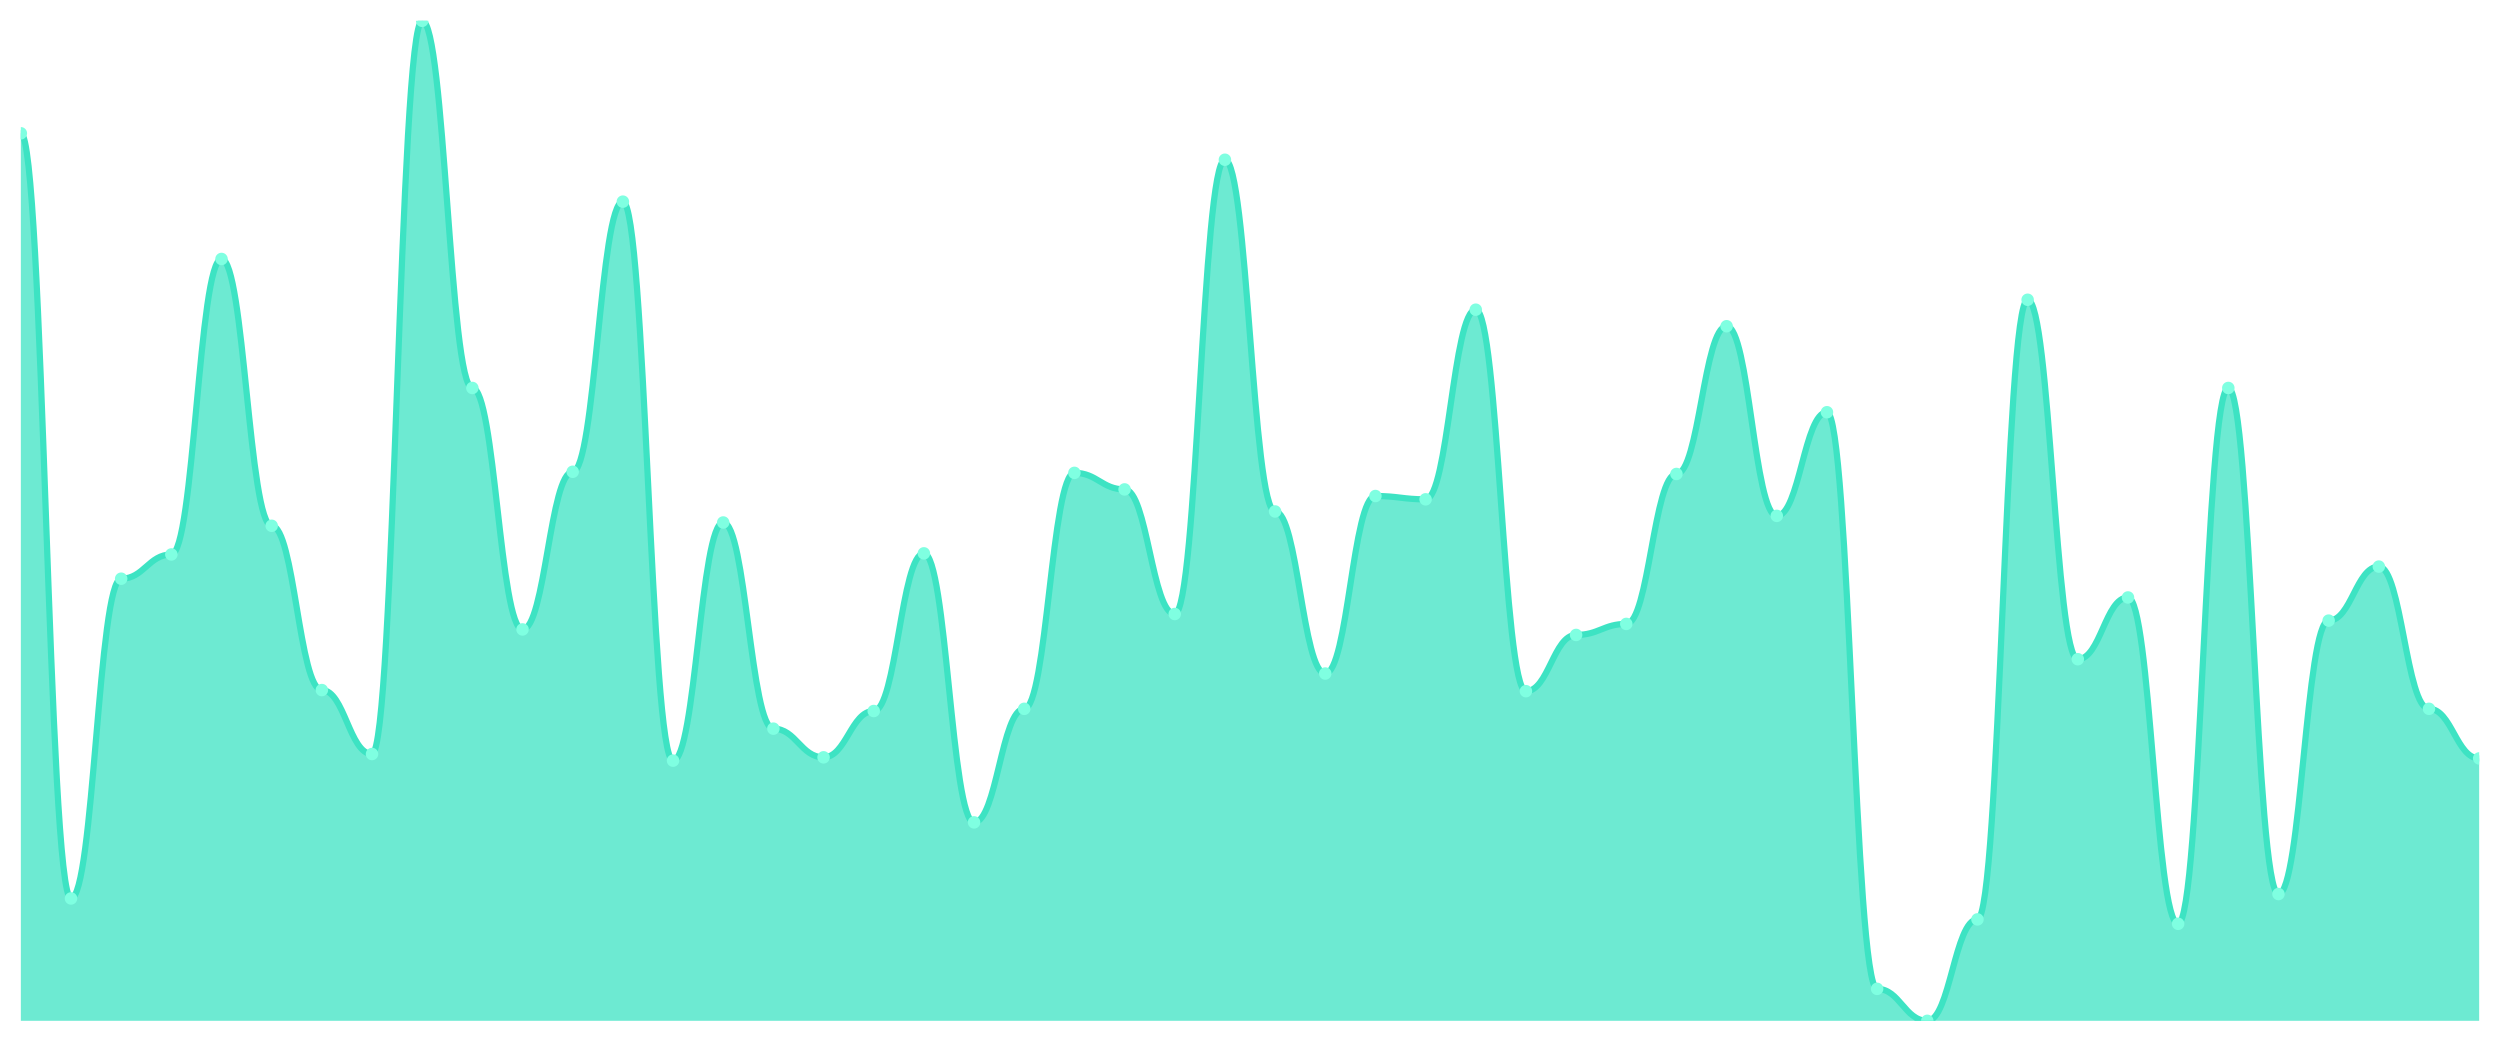
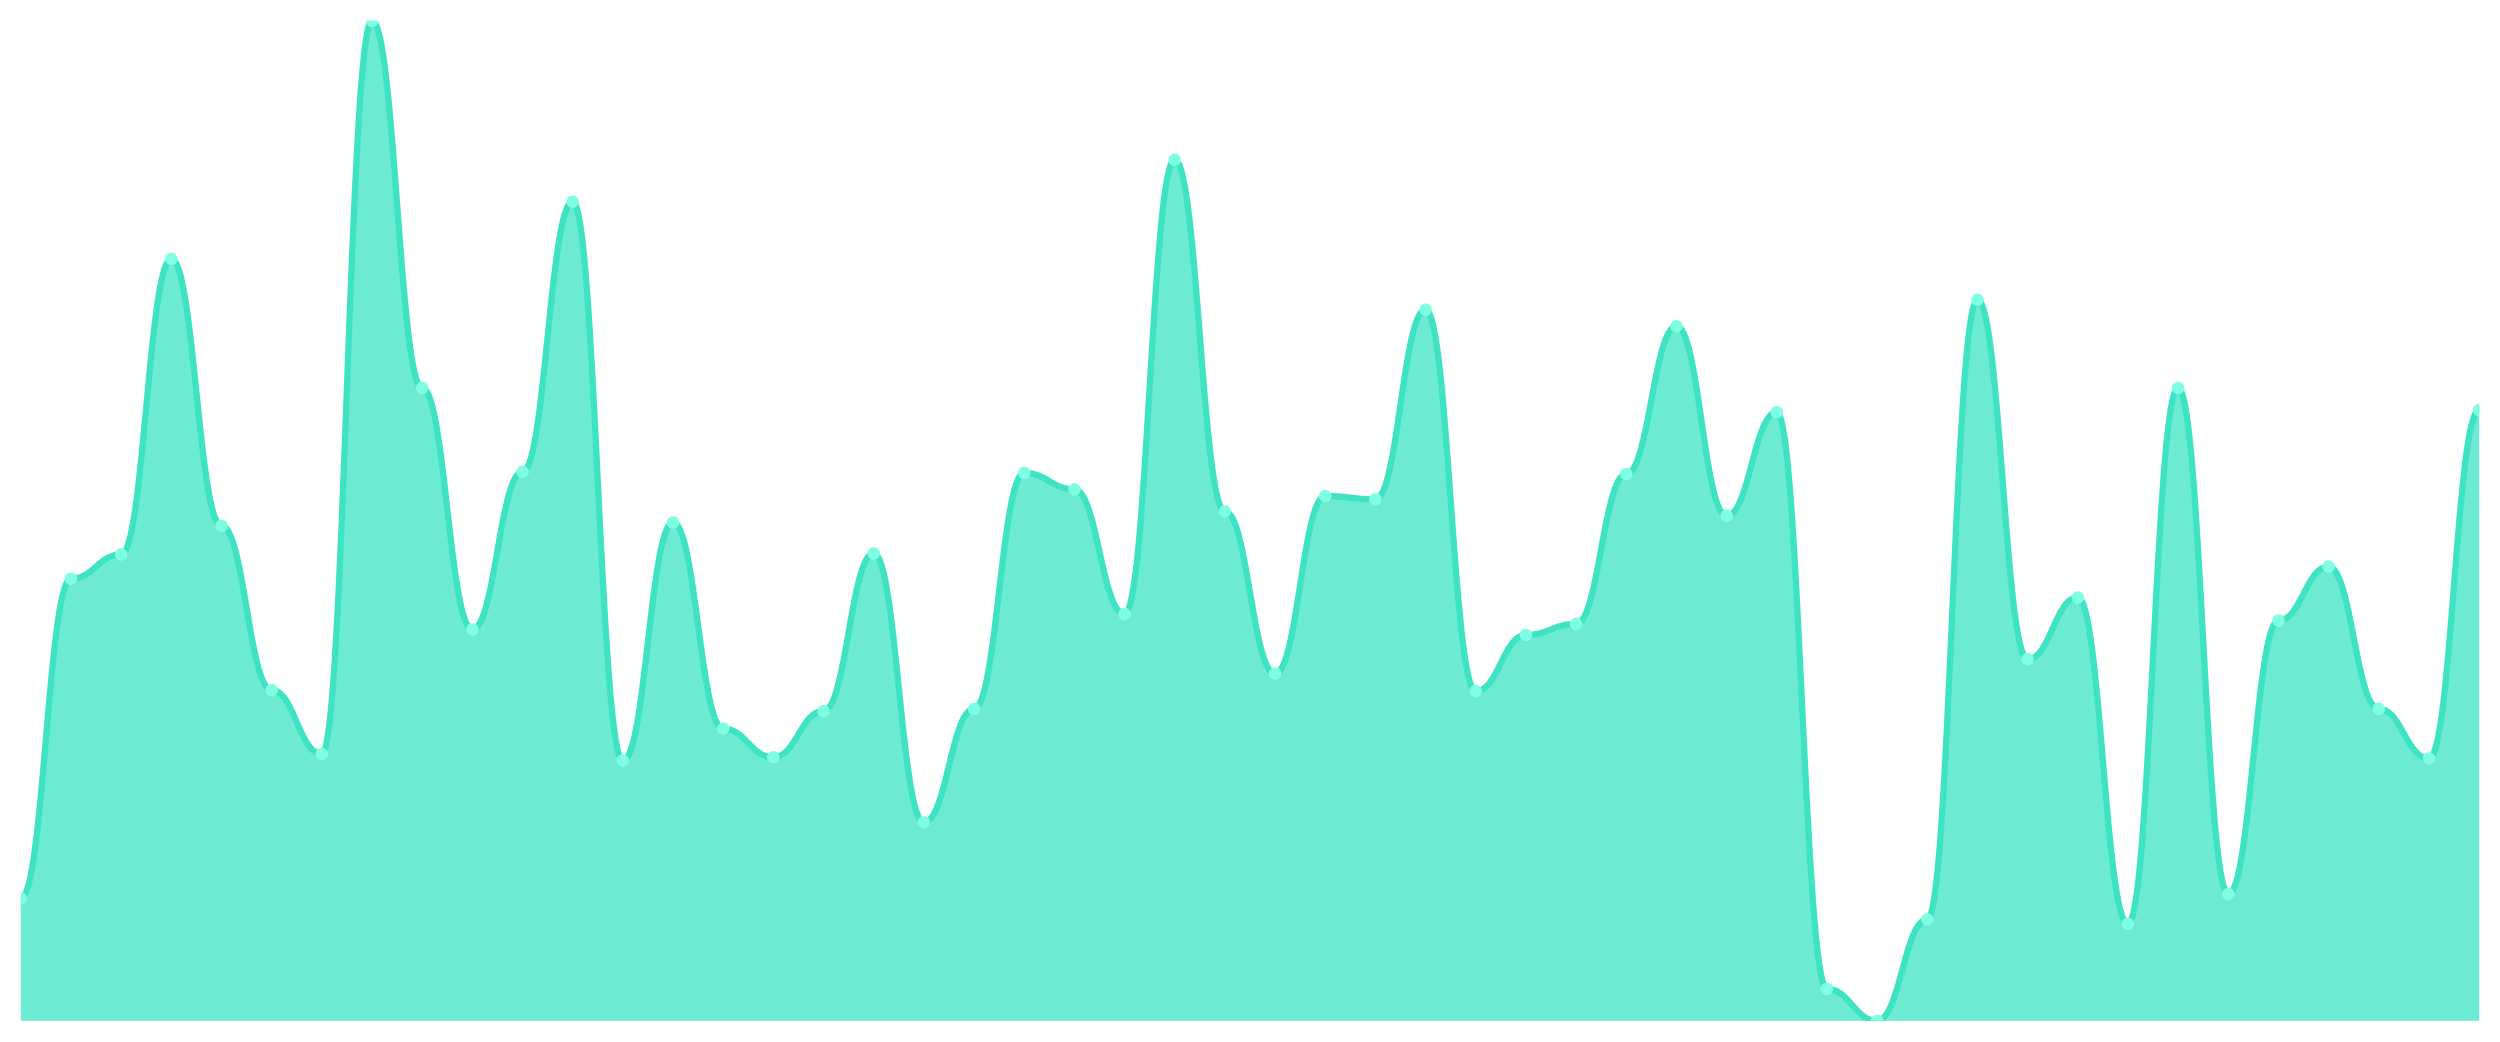
<svg xmlns="http://www.w3.org/2000/svg" viewBox="0 0 1200 500" width="1200" height="500">
  <defs>
    <clipPath id="c">
      <rect x="10" y="10" width="1180" height="480" />
    </clipPath>
  </defs>
  <rect width="1200" height="500" fill="none" />
  <g clip-path="url(#c)">
-     <path d="M 10,490 L 10,63.98 C 20.837,63.98 23.245,431.257 34.082,431.257 C 44.918,431.257 47.327,277.784 58.163,277.784 C 69,277.784 71.408,266.141 82.245,266.141 C 93.082,266.141 95.49,124.311 106.327,124.311 C 117.163,124.311 119.571,252.381 130.408,252.381 C 141.245,252.381 143.653,331.235 154.49,331.235 C 165.327,331.235 167.735,361.929 178.571,361.929 C 189.408,361.929 191.816,10 202.653,10 C 213.49,10 215.898,186.229 226.735,186.229 C 237.571,186.229 239.98,302.128 250.816,302.128 C 261.653,302.128 264.061,226.45 274.898,226.45 C 285.735,226.45 288.143,96.792 298.98,96.792 C 309.816,96.792 312.224,365.105 323.061,365.105 C 333.898,365.105 336.306,250.794 347.143,250.794 C 357.98,250.794 360.388,349.757 371.224,349.757 C 382.061,349.757 384.469,363.517 395.306,363.517 C 406.143,363.517 408.551,341.29 419.388,341.29 C 430.224,341.29 432.633,265.612 443.469,265.612 C 454.306,265.612 456.714,394.741 467.551,394.741 C 478.388,394.741 480.796,340.232 491.633,340.232 C 502.469,340.232 504.878,226.979 515.714,226.979 C 526.551,226.979 528.959,234.917 539.796,234.917 C 550.633,234.917 553.041,294.719 563.878,294.719 C 574.714,294.719 577.122,76.681 587.959,76.681 C 598.796,76.681 601.204,245.502 612.041,245.502 C 622.878,245.502 625.286,323.297 636.122,323.297 C 646.959,323.297 649.367,238.093 660.204,238.093 C 671.041,238.093 673.449,239.68 684.286,239.68 C 695.122,239.68 697.531,148.655 708.367,148.655 C 719.204,148.655 721.612,331.764 732.449,331.764 C 743.286,331.764 745.694,304.774 756.531,304.774 C 767.367,304.774 769.776,299.482 780.612,299.482 C 791.449,299.482 793.857,227.508 804.694,227.508 C 815.531,227.508 817.939,156.593 828.776,156.593 C 839.612,156.593 842.02,247.619 852.857,247.619 C 863.694,247.619 866.102,197.872 876.939,197.872 C 887.776,197.872 890.184,474.653 901.02,474.653 C 911.857,474.653 914.265,490 925.102,490 C 935.939,490 938.347,441.312 949.184,441.312 C 960.02,441.312 962.429,143.892 973.265,143.892 C 984.102,143.892 986.51,316.417 997.347,316.417 C 1008.184,316.417 1010.592,286.781 1021.429,286.781 C 1032.265,286.781 1034.673,443.429 1045.51,443.429 C 1056.347,443.429 1058.755,186.229 1069.592,186.229 C 1080.429,186.229 1082.837,429.14 1093.673,429.14 C 1104.51,429.14 1106.918,297.894 1117.755,297.894 C 1128.592,297.894 1131,271.963 1141.837,271.963 C 1152.673,271.963 1155.082,340.232 1165.918,340.232 C 1176.755,340.232 1179.163,364.046 1190,364.046 L 1190,490 Z" fill="rgba(61,227,195,0.75)" />
-     <path d="M 10,63.98 C 20.837,63.98 23.245,431.257 34.082,431.257 C 44.918,431.257 47.327,277.784 58.163,277.784 C 69,277.784 71.408,266.141 82.245,266.141 C 93.082,266.141 95.49,124.311 106.327,124.311 C 117.163,124.311 119.571,252.381 130.408,252.381 C 141.245,252.381 143.653,331.235 154.49,331.235 C 165.327,331.235 167.735,361.929 178.571,361.929 C 189.408,361.929 191.816,10 202.653,10 C 213.49,10 215.898,186.229 226.735,186.229 C 237.571,186.229 239.98,302.128 250.816,302.128 C 261.653,302.128 264.061,226.45 274.898,226.45 C 285.735,226.45 288.143,96.792 298.98,96.792 C 309.816,96.792 312.224,365.105 323.061,365.105 C 333.898,365.105 336.306,250.794 347.143,250.794 C 357.98,250.794 360.388,349.757 371.224,349.757 C 382.061,349.757 384.469,363.517 395.306,363.517 C 406.143,363.517 408.551,341.29 419.388,341.29 C 430.224,341.29 432.633,265.612 443.469,265.612 C 454.306,265.612 456.714,394.741 467.551,394.741 C 478.388,394.741 480.796,340.232 491.633,340.232 C 502.469,340.232 504.878,226.979 515.714,226.979 C 526.551,226.979 528.959,234.917 539.796,234.917 C 550.633,234.917 553.041,294.719 563.878,294.719 C 574.714,294.719 577.122,76.681 587.959,76.681 C 598.796,76.681 601.204,245.502 612.041,245.502 C 622.878,245.502 625.286,323.297 636.122,323.297 C 646.959,323.297 649.367,238.093 660.204,238.093 C 671.041,238.093 673.449,239.68 684.286,239.68 C 695.122,239.68 697.531,148.655 708.367,148.655 C 719.204,148.655 721.612,331.764 732.449,331.764 C 743.286,331.764 745.694,304.774 756.531,304.774 C 767.367,304.774 769.776,299.482 780.612,299.482 C 791.449,299.482 793.857,227.508 804.694,227.508 C 815.531,227.508 817.939,156.593 828.776,156.593 C 839.612,156.593 842.02,247.619 852.857,247.619 C 863.694,247.619 866.102,197.872 876.939,197.872 C 887.776,197.872 890.184,474.653 901.02,474.653 C 911.857,474.653 914.265,490 925.102,490 C 935.939,490 938.347,441.312 949.184,441.312 C 960.02,441.312 962.429,143.892 973.265,143.892 C 984.102,143.892 986.51,316.417 997.347,316.417 C 1008.184,316.417 1010.592,286.781 1021.429,286.781 C 1032.265,286.781 1034.673,443.429 1045.51,443.429 C 1056.347,443.429 1058.755,186.229 1069.592,186.229 C 1080.429,186.229 1082.837,429.14 1093.673,429.14 C 1104.51,429.14 1106.918,297.894 1117.755,297.894 C 1128.592,297.894 1131,271.963 1141.837,271.963 C 1152.673,271.963 1155.082,340.232 1165.918,340.232 C 1176.755,340.232 1179.163,364.046 1190,364.046" fill="none" stroke="#3de3c3" stroke-width="3" stroke-linecap="round" stroke-linejoin="round" />
-     <circle cx="10" cy="63.98" r="3" fill="#7fffe1" />
-     <circle cx="34.082" cy="431.257" r="3" fill="#7fffe1" />
-     <circle cx="58.163" cy="277.784" r="3" fill="#7fffe1" />
-     <circle cx="82.245" cy="266.141" r="3" fill="#7fffe1" />
-     <circle cx="106.327" cy="124.311" r="3" fill="#7fffe1" />
-     <circle cx="130.408" cy="252.381" r="3" fill="#7fffe1" />
-     <circle cx="154.49" cy="331.235" r="3" fill="#7fffe1" />
-     <circle cx="178.571" cy="361.929" r="3" fill="#7fffe1" />
-     <circle cx="202.653" cy="10" r="3" fill="#7fffe1" />
-     <circle cx="226.735" cy="186.229" r="3" fill="#7fffe1" />
-     <circle cx="250.816" cy="302.128" r="3" fill="#7fffe1" />
-     <circle cx="274.898" cy="226.45" r="3" fill="#7fffe1" />
-     <circle cx="298.98" cy="96.792" r="3" fill="#7fffe1" />
-     <circle cx="323.061" cy="365.105" r="3" fill="#7fffe1" />
-     <circle cx="347.143" cy="250.794" r="3" fill="#7fffe1" />
-     <circle cx="371.224" cy="349.757" r="3" fill="#7fffe1" />
-     <circle cx="395.306" cy="363.517" r="3" fill="#7fffe1" />
-     <circle cx="419.388" cy="341.29" r="3" fill="#7fffe1" />
-     <circle cx="443.469" cy="265.612" r="3" fill="#7fffe1" />
-     <circle cx="467.551" cy="394.741" r="3" fill="#7fffe1" />
-     <circle cx="491.633" cy="340.232" r="3" fill="#7fffe1" />
-     <circle cx="515.714" cy="226.979" r="3" fill="#7fffe1" />
-     <circle cx="539.796" cy="234.917" r="3" fill="#7fffe1" />
-     <circle cx="563.878" cy="294.719" r="3" fill="#7fffe1" />
-     <circle cx="587.959" cy="76.681" r="3" fill="#7fffe1" />
-     <circle cx="612.041" cy="245.502" r="3" fill="#7fffe1" />
-     <circle cx="636.122" cy="323.297" r="3" fill="#7fffe1" />
-     <circle cx="660.204" cy="238.093" r="3" fill="#7fffe1" />
-     <circle cx="684.286" cy="239.68" r="3" fill="#7fffe1" />
-     <circle cx="708.367" cy="148.655" r="3" fill="#7fffe1" />
-     <circle cx="732.449" cy="331.764" r="3" fill="#7fffe1" />
-     <circle cx="756.531" cy="304.774" r="3" fill="#7fffe1" />
-     <circle cx="780.612" cy="299.482" r="3" fill="#7fffe1" />
-     <circle cx="804.694" cy="227.508" r="3" fill="#7fffe1" />
-     <circle cx="828.776" cy="156.593" r="3" fill="#7fffe1" />
-     <circle cx="852.857" cy="247.619" r="3" fill="#7fffe1" />
-     <circle cx="876.939" cy="197.872" r="3" fill="#7fffe1" />
-     <circle cx="901.02" cy="474.653" r="3" fill="#7fffe1" />
-     <circle cx="925.102" cy="490" r="3" fill="#7fffe1" />
-     <circle cx="949.184" cy="441.312" r="3" fill="#7fffe1" />
-     <circle cx="973.265" cy="143.892" r="3" fill="#7fffe1" />
-     <circle cx="997.347" cy="316.417" r="3" fill="#7fffe1" />
-     <circle cx="1021.429" cy="286.781" r="3" fill="#7fffe1" />
-     <circle cx="1045.51" cy="443.429" r="3" fill="#7fffe1" />
-     <circle cx="1069.592" cy="186.229" r="3" fill="#7fffe1" />
-     <circle cx="1093.673" cy="429.14" r="3" fill="#7fffe1" />
-     <circle cx="1117.755" cy="297.894" r="3" fill="#7fffe1" />
-     <circle cx="1141.837" cy="271.963" r="3" fill="#7fffe1" />
-     <circle cx="1165.918" cy="340.232" r="3" fill="#7fffe1" />
-     <circle cx="1190" cy="364.046" r="3" fill="#7fffe1" />
+     <path d="M 10,490 L 10,431.257 C 20.837,431.257 23.245,277.784 34.082,277.784 C 44.918,277.784 47.327,266.141 58.163,266.141 C 69,266.141 71.408,124.311 82.245,124.311 C 93.082,124.311 95.49,252.381 106.327,252.381 C 117.163,252.381 119.571,331.235 130.408,331.235 C 141.245,331.235 143.653,361.929 154.49,361.929 C 165.327,361.929 167.735,10 178.571,10 C 189.408,10 191.816,186.229 202.653,186.229 C 213.49,186.229 215.898,302.128 226.735,302.128 C 237.571,302.128 239.98,226.45 250.816,226.45 C 261.653,226.45 264.061,96.792 274.898,96.792 C 285.735,96.792 288.143,365.105 298.98,365.105 C 309.816,365.105 312.224,250.794 323.061,250.794 C 333.898,250.794 336.306,349.757 347.143,349.757 C 357.98,349.757 360.388,363.517 371.224,363.517 C 382.061,363.517 384.469,341.29 395.306,341.29 C 406.143,341.29 408.551,265.612 419.388,265.612 C 430.224,265.612 432.633,394.741 443.469,394.741 C 454.306,394.741 456.714,340.232 467.551,340.232 C 478.388,340.232 480.796,226.979 491.633,226.979 C 502.469,226.979 504.878,234.917 515.714,234.917 C 526.551,234.917 528.959,294.719 539.796,294.719 C 550.633,294.719 553.041,76.681 563.878,76.681 C 574.714,76.681 577.122,245.502 587.959,245.502 C 598.796,245.502 601.204,323.297 612.041,323.297 C 622.878,323.297 625.286,238.093 636.122,238.093 C 646.959,238.093 649.367,239.68 660.204,239.68 C 671.041,239.68 673.449,148.655 684.286,148.655 C 695.122,148.655 697.531,331.764 708.367,331.764 C 719.204,331.764 721.612,304.774 732.449,304.774 C 743.286,304.774 745.694,299.482 756.531,299.482 C 767.367,299.482 769.776,227.508 780.612,227.508 C 791.449,227.508 793.857,156.593 804.694,156.593 C 815.531,156.593 817.939,247.619 828.776,247.619 C 839.612,247.619 842.02,197.872 852.857,197.872 C 863.694,197.872 866.102,474.653 876.939,474.653 C 887.776,474.653 890.184,490 901.02,490 C 911.857,490 914.265,441.312 925.102,441.312 C 935.939,441.312 938.347,143.892 949.184,143.892 C 960.02,143.892 962.429,316.417 973.265,316.417 C 984.102,316.417 986.51,286.781 997.347,286.781 C 1008.184,286.781 1010.592,443.429 1021.429,443.429 C 1032.265,443.429 1034.673,186.229 1045.51,186.229 C 1056.347,186.229 1058.755,429.14 1069.592,429.14 C 1080.429,429.14 1082.837,297.894 1093.673,297.894 C 1104.51,297.894 1106.918,271.963 1117.755,271.963 C 1128.592,271.963 1131,340.232 1141.837,340.232 C 1152.673,340.232 1155.082,364.046 1165.918,364.046 C 1176.755,364.046 1179.163,196.814 1190,196.814 L 1190,490 Z" fill="rgba(61,227,195,0.75)" />
+     <path d="M 10,431.257 C 20.837,431.257 23.245,277.784 34.082,277.784 C 44.918,277.784 47.327,266.141 58.163,266.141 C 69,266.141 71.408,124.311 82.245,124.311 C 93.082,124.311 95.49,252.381 106.327,252.381 C 117.163,252.381 119.571,331.235 130.408,331.235 C 141.245,331.235 143.653,361.929 154.49,361.929 C 165.327,361.929 167.735,10 178.571,10 C 189.408,10 191.816,186.229 202.653,186.229 C 213.49,186.229 215.898,302.128 226.735,302.128 C 237.571,302.128 239.98,226.45 250.816,226.45 C 261.653,226.45 264.061,96.792 274.898,96.792 C 285.735,96.792 288.143,365.105 298.98,365.105 C 309.816,365.105 312.224,250.794 323.061,250.794 C 333.898,250.794 336.306,349.757 347.143,349.757 C 357.98,349.757 360.388,363.517 371.224,363.517 C 382.061,363.517 384.469,341.29 395.306,341.29 C 406.143,341.29 408.551,265.612 419.388,265.612 C 430.224,265.612 432.633,394.741 443.469,394.741 C 454.306,394.741 456.714,340.232 467.551,340.232 C 478.388,340.232 480.796,226.979 491.633,226.979 C 502.469,226.979 504.878,234.917 515.714,234.917 C 526.551,234.917 528.959,294.719 539.796,294.719 C 550.633,294.719 553.041,76.681 563.878,76.681 C 574.714,76.681 577.122,245.502 587.959,245.502 C 598.796,245.502 601.204,323.297 612.041,323.297 C 622.878,323.297 625.286,238.093 636.122,238.093 C 646.959,238.093 649.367,239.68 660.204,239.68 C 671.041,239.68 673.449,148.655 684.286,148.655 C 695.122,148.655 697.531,331.764 708.367,331.764 C 719.204,331.764 721.612,304.774 732.449,304.774 C 743.286,304.774 745.694,299.482 756.531,299.482 C 767.367,299.482 769.776,227.508 780.612,227.508 C 791.449,227.508 793.857,156.593 804.694,156.593 C 815.531,156.593 817.939,247.619 828.776,247.619 C 839.612,247.619 842.02,197.872 852.857,197.872 C 863.694,197.872 866.102,474.653 876.939,474.653 C 887.776,474.653 890.184,490 901.02,490 C 911.857,490 914.265,441.312 925.102,441.312 C 935.939,441.312 938.347,143.892 949.184,143.892 C 960.02,143.892 962.429,316.417 973.265,316.417 C 984.102,316.417 986.51,286.781 997.347,286.781 C 1008.184,286.781 1010.592,443.429 1021.429,443.429 C 1032.265,443.429 1034.673,186.229 1045.51,186.229 C 1056.347,186.229 1058.755,429.14 1069.592,429.14 C 1080.429,429.14 1082.837,297.894 1093.673,297.894 C 1104.51,297.894 1106.918,271.963 1117.755,271.963 C 1128.592,271.963 1131,340.232 1141.837,340.232 C 1152.673,340.232 1155.082,364.046 1165.918,364.046 C 1176.755,364.046 1179.163,196.814 1190,196.814" fill="none" stroke="#3de3c3" stroke-width="3" stroke-linecap="round" stroke-linejoin="round" />
+     <circle cx="10" cy="431.257" r="3" fill="#7fffe1" />
+     <circle cx="34.082" cy="277.784" r="3" fill="#7fffe1" />
+     <circle cx="58.163" cy="266.141" r="3" fill="#7fffe1" />
+     <circle cx="82.245" cy="124.311" r="3" fill="#7fffe1" />
+     <circle cx="106.327" cy="252.381" r="3" fill="#7fffe1" />
+     <circle cx="130.408" cy="331.235" r="3" fill="#7fffe1" />
+     <circle cx="154.49" cy="361.929" r="3" fill="#7fffe1" />
+     <circle cx="178.571" cy="10" r="3" fill="#7fffe1" />
+     <circle cx="202.653" cy="186.229" r="3" fill="#7fffe1" />
+     <circle cx="226.735" cy="302.128" r="3" fill="#7fffe1" />
+     <circle cx="250.816" cy="226.45" r="3" fill="#7fffe1" />
+     <circle cx="274.898" cy="96.792" r="3" fill="#7fffe1" />
+     <circle cx="298.98" cy="365.105" r="3" fill="#7fffe1" />
+     <circle cx="323.061" cy="250.794" r="3" fill="#7fffe1" />
+     <circle cx="347.143" cy="349.757" r="3" fill="#7fffe1" />
+     <circle cx="371.224" cy="363.517" r="3" fill="#7fffe1" />
+     <circle cx="395.306" cy="341.29" r="3" fill="#7fffe1" />
+     <circle cx="419.388" cy="265.612" r="3" fill="#7fffe1" />
+     <circle cx="443.469" cy="394.741" r="3" fill="#7fffe1" />
+     <circle cx="467.551" cy="340.232" r="3" fill="#7fffe1" />
+     <circle cx="491.633" cy="226.979" r="3" fill="#7fffe1" />
+     <circle cx="515.714" cy="234.917" r="3" fill="#7fffe1" />
+     <circle cx="539.796" cy="294.719" r="3" fill="#7fffe1" />
+     <circle cx="563.878" cy="76.681" r="3" fill="#7fffe1" />
+     <circle cx="587.959" cy="245.502" r="3" fill="#7fffe1" />
+     <circle cx="612.041" cy="323.297" r="3" fill="#7fffe1" />
+     <circle cx="636.122" cy="238.093" r="3" fill="#7fffe1" />
+     <circle cx="660.204" cy="239.68" r="3" fill="#7fffe1" />
+     <circle cx="684.286" cy="148.655" r="3" fill="#7fffe1" />
+     <circle cx="708.367" cy="331.764" r="3" fill="#7fffe1" />
+     <circle cx="732.449" cy="304.774" r="3" fill="#7fffe1" />
+     <circle cx="756.531" cy="299.482" r="3" fill="#7fffe1" />
+     <circle cx="780.612" cy="227.508" r="3" fill="#7fffe1" />
+     <circle cx="804.694" cy="156.593" r="3" fill="#7fffe1" />
+     <circle cx="828.776" cy="247.619" r="3" fill="#7fffe1" />
+     <circle cx="852.857" cy="197.872" r="3" fill="#7fffe1" />
+     <circle cx="876.939" cy="474.653" r="3" fill="#7fffe1" />
+     <circle cx="901.02" cy="490" r="3" fill="#7fffe1" />
+     <circle cx="925.102" cy="441.312" r="3" fill="#7fffe1" />
+     <circle cx="949.184" cy="143.892" r="3" fill="#7fffe1" />
+     <circle cx="973.265" cy="316.417" r="3" fill="#7fffe1" />
+     <circle cx="997.347" cy="286.781" r="3" fill="#7fffe1" />
+     <circle cx="1021.429" cy="443.429" r="3" fill="#7fffe1" />
+     <circle cx="1045.51" cy="186.229" r="3" fill="#7fffe1" />
+     <circle cx="1069.592" cy="429.14" r="3" fill="#7fffe1" />
+     <circle cx="1093.673" cy="297.894" r="3" fill="#7fffe1" />
+     <circle cx="1117.755" cy="271.963" r="3" fill="#7fffe1" />
+     <circle cx="1141.837" cy="340.232" r="3" fill="#7fffe1" />
+     <circle cx="1165.918" cy="364.046" r="3" fill="#7fffe1" />
+     <circle cx="1190" cy="196.814" r="3" fill="#7fffe1" />
  </g>
</svg>
